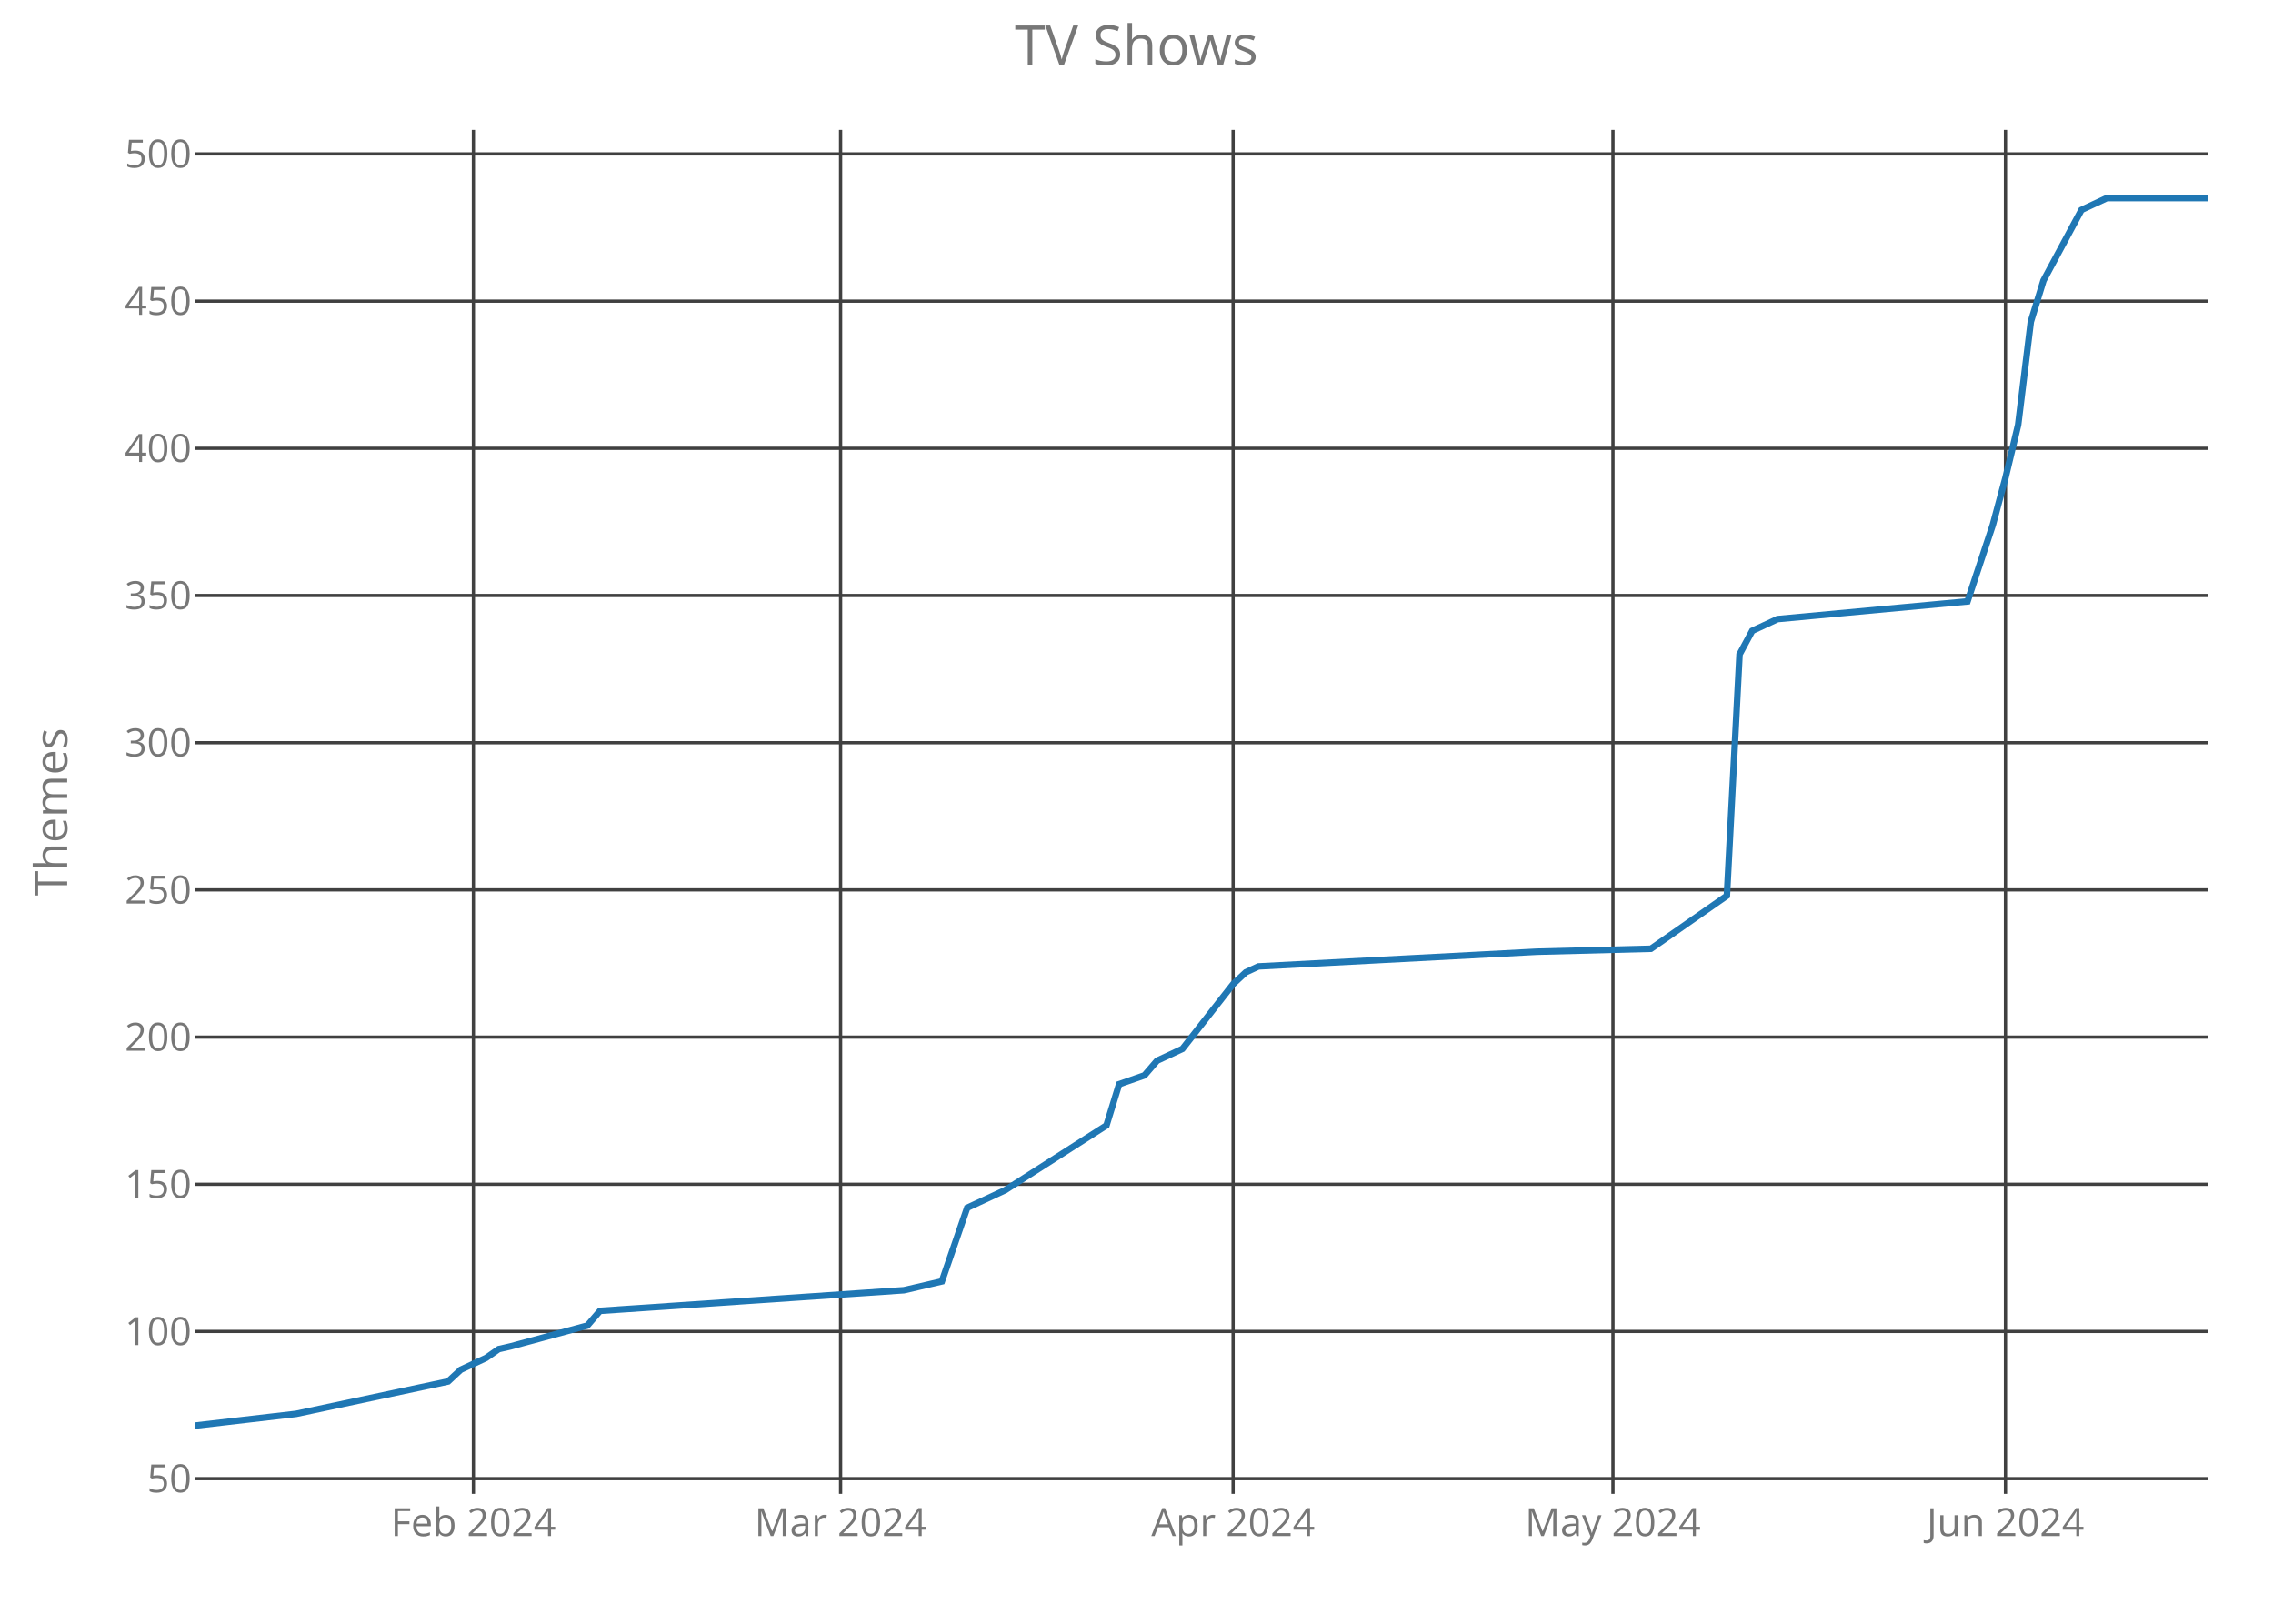
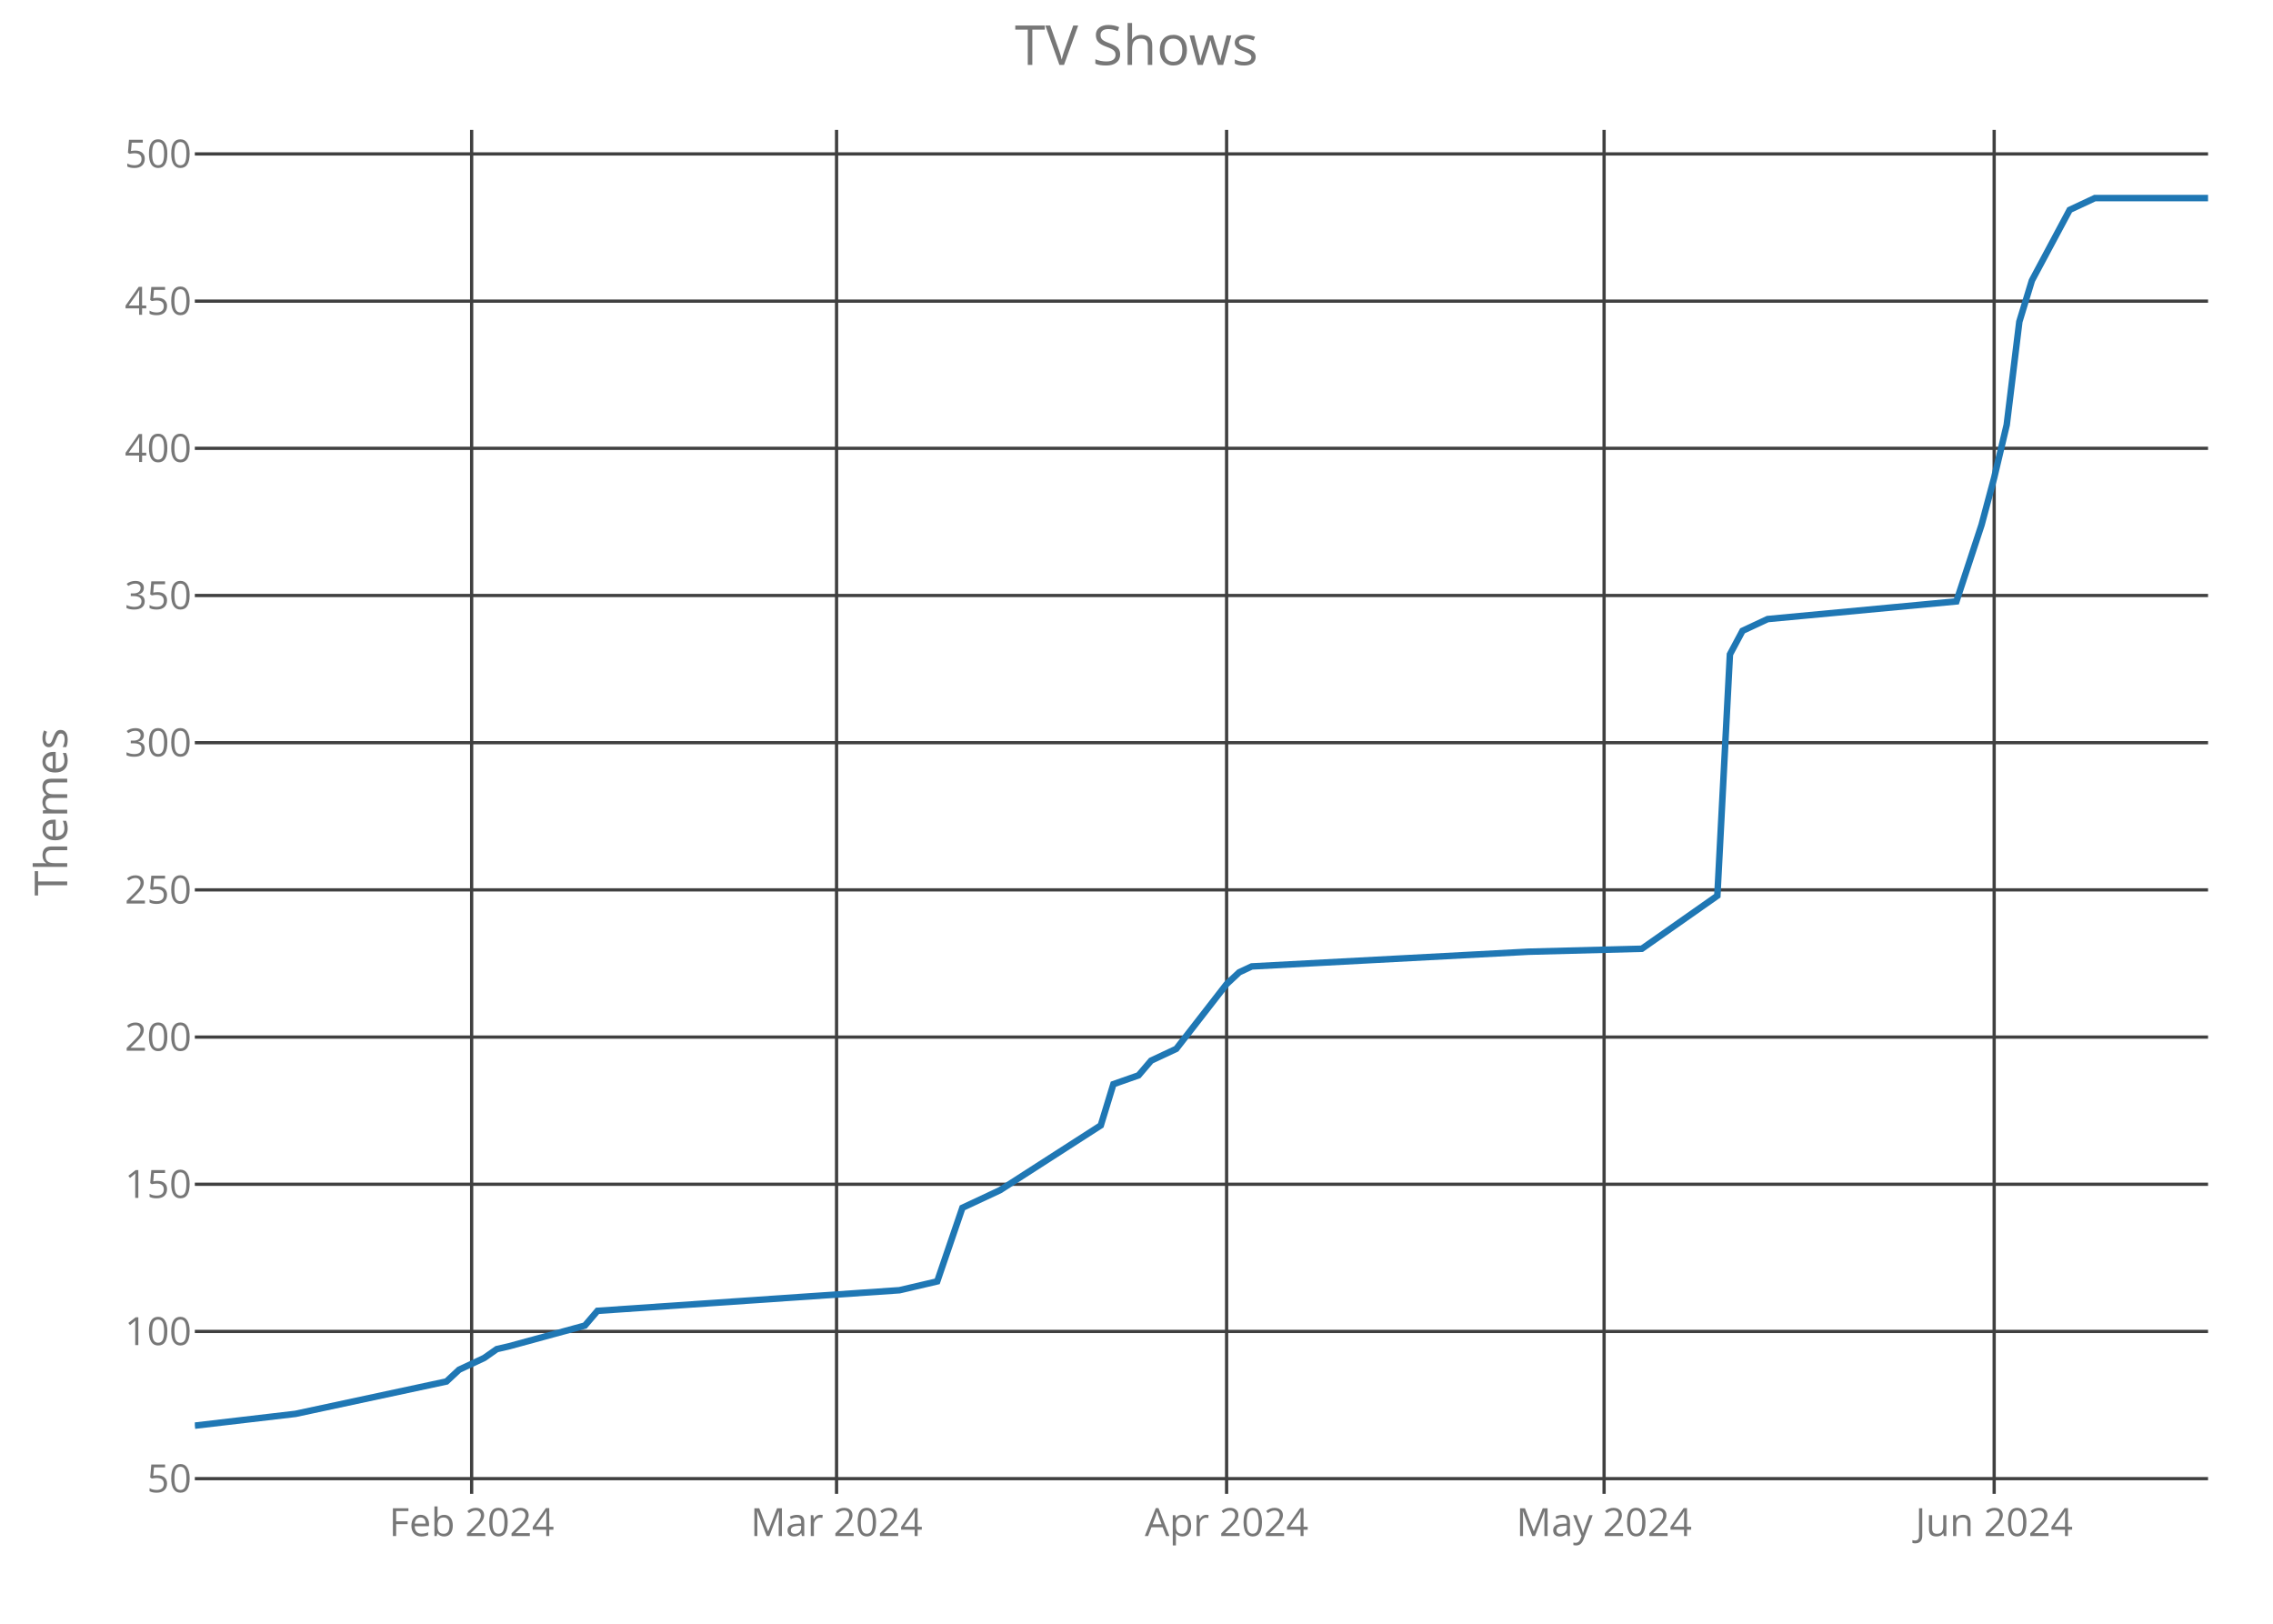
<svg xmlns="http://www.w3.org/2000/svg" class="main-svg" width="700" height="500" style="" viewBox="0 0 700 500">
  <rect x="0" y="0" width="700" height="500" style="fill: rgb(0, 0, 0); fill-opacity: 0;" />
-   <defs id="defs-ba22ef">
+   <defs id="defs-dbc950">
    <g class="clips">
-       <clipPath id="clipba22efxyplot" class="plotclip">
+       <clipPath id="clipdbc950xyplot" class="plotclip">
        <rect width="620" height="420" />
      </clipPath>
-       <clipPath class="axesclip" id="clipba22efx">
+       <clipPath class="axesclip" id="clipdbc950x">
        <rect x="60" y="0" width="620" height="500" />
      </clipPath>
-       <clipPath class="axesclip" id="clipba22efy">
+       <clipPath class="axesclip" id="clipdbc950y">
        <rect x="0" y="40" width="700" height="420" />
      </clipPath>
-       <clipPath class="axesclip" id="clipba22efxy">
+       <clipPath class="axesclip" id="clipdbc950xy">
        <rect x="60" y="40" width="620" height="420" />
      </clipPath>
    </g>
    <g class="gradients" />
  </defs>
  <g class="bglayer">
    <rect class="bg" x="60" y="40" width="620" height="420" style="fill: rgb(0, 0, 0); fill-opacity: 0; stroke-width: 0;" />
  </g>
  <g class="layer-below">
    <g class="imagelayer" />
    <g class="shapelayer" />
  </g>
  <g class="cartesianlayer">
    <g class="subplot xy">
      <g class="layer-subplot">
        <g class="shapelayer" />
        <g class="imagelayer" />
      </g>
      <g class="gridlayer">
        <g class="x">
-           <path class="xgrid crisp" transform="translate(145.79,0)" d="M0,40v420" style="stroke: rgb(64, 64, 64); stroke-opacity: 1; stroke-width: 1px;" />
-           <path class="xgrid crisp" transform="translate(258.87,0)" d="M0,40v420" style="stroke: rgb(64, 64, 64); stroke-opacity: 1; stroke-width: 1px;" />
-           <path class="xgrid crisp" transform="translate(379.75,0)" d="M0,40v420" style="stroke: rgb(64, 64, 64); stroke-opacity: 1; stroke-width: 1px;" />
-           <path class="xgrid crisp" transform="translate(496.73,0)" d="M0,40v420" style="stroke: rgb(64, 64, 64); stroke-opacity: 1; stroke-width: 1px;" />
-           <path class="xgrid crisp" transform="translate(617.61,0)" d="M0,40v420" style="stroke: rgb(64, 64, 64); stroke-opacity: 1; stroke-width: 1px;" />
+           <path class="xgrid crisp" transform="translate(145.25,0)" d="M0,40v420" style="stroke: rgb(64, 64, 64); stroke-opacity: 1; stroke-width: 1px;" />
+           <path class="xgrid crisp" transform="translate(257.63,0)" d="M0,40v420" style="stroke: rgb(64, 64, 64); stroke-opacity: 1; stroke-width: 1px;" />
+           <path class="xgrid crisp" transform="translate(377.75,0)" d="M0,40v420" style="stroke: rgb(64, 64, 64); stroke-opacity: 1; stroke-width: 1px;" />
+           <path class="xgrid crisp" transform="translate(494,0)" d="M0,40v420" style="stroke: rgb(64, 64, 64); stroke-opacity: 1; stroke-width: 1px;" />
+           <path class="xgrid crisp" transform="translate(614.13,0)" d="M0,40v420" style="stroke: rgb(64, 64, 64); stroke-opacity: 1; stroke-width: 1px;" />
        </g>
        <g class="y">
          <path class="ygrid crisp" transform="translate(0,455.32)" d="M60,0h620" style="stroke: rgb(64, 64, 64); stroke-opacity: 1; stroke-width: 1px;" />
          <path class="ygrid crisp" transform="translate(0,409.99)" d="M60,0h620" style="stroke: rgb(64, 64, 64); stroke-opacity: 1; stroke-width: 1px;" />
          <path class="ygrid crisp" transform="translate(0,364.67)" d="M60,0h620" style="stroke: rgb(64, 64, 64); stroke-opacity: 1; stroke-width: 1px;" />
          <path class="ygrid crisp" transform="translate(0,319.35)" d="M60,0h620" style="stroke: rgb(64, 64, 64); stroke-opacity: 1; stroke-width: 1px;" />
          <path class="ygrid crisp" transform="translate(0,274.02)" d="M60,0h620" style="stroke: rgb(64, 64, 64); stroke-opacity: 1; stroke-width: 1px;" />
          <path class="ygrid crisp" transform="translate(0,228.7)" d="M60,0h620" style="stroke: rgb(64, 64, 64); stroke-opacity: 1; stroke-width: 1px;" />
          <path class="ygrid crisp" transform="translate(0,183.37)" d="M60,0h620" style="stroke: rgb(64, 64, 64); stroke-opacity: 1; stroke-width: 1px;" />
          <path class="ygrid crisp" transform="translate(0,138.05)" d="M60,0h620" style="stroke: rgb(64, 64, 64); stroke-opacity: 1; stroke-width: 1px;" />
          <path class="ygrid crisp" transform="translate(0,92.73)" d="M60,0h620" style="stroke: rgb(64, 64, 64); stroke-opacity: 1; stroke-width: 1px;" />
          <path class="ygrid crisp" transform="translate(0,47.4)" d="M60,0h620" style="stroke: rgb(64, 64, 64); stroke-opacity: 1; stroke-width: 1px;" />
        </g>
      </g>
      <g class="zerolinelayer" />
      <path class="xlines-below crisp" d="M0,0" style="fill: none;" />
      <path class="ylines-below crisp" d="M0,0" style="fill: none;" />
      <g class="overlines-below" />
      <g class="xaxislayer-below">
        <g class="xtick">
-           <text text-anchor="middle" x="0" y="473" transform="translate(145.79,0)" style="font-family: 'Open Sans'; font-size: 12px; fill: rgb(119, 119, 119); fill-opacity: 1; white-space: pre;">Feb 2024</text>
+           <text text-anchor="middle" x="0" y="473" transform="translate(145.25,0)" style="font-family: 'Open Sans'; font-size: 12px; fill: rgb(119, 119, 119); fill-opacity: 1; white-space: pre;">Feb 2024</text>
        </g>
        <g class="xtick">
-           <text text-anchor="middle" x="0" y="473" transform="translate(258.87,0)" style="font-family: 'Open Sans'; font-size: 12px; fill: rgb(119, 119, 119); fill-opacity: 1; white-space: pre;">Mar 2024</text>
+           <text text-anchor="middle" x="0" y="473" transform="translate(257.63,0)" style="font-family: 'Open Sans'; font-size: 12px; fill: rgb(119, 119, 119); fill-opacity: 1; white-space: pre;">Mar 2024</text>
        </g>
        <g class="xtick">
-           <text text-anchor="middle" x="0" y="473" transform="translate(379.75,0)" style="font-family: 'Open Sans'; font-size: 12px; fill: rgb(119, 119, 119); fill-opacity: 1; white-space: pre;">Apr 2024</text>
+           <text text-anchor="middle" x="0" y="473" transform="translate(377.75,0)" style="font-family: 'Open Sans'; font-size: 12px; fill: rgb(119, 119, 119); fill-opacity: 1; white-space: pre;">Apr 2024</text>
        </g>
        <g class="xtick">
-           <text text-anchor="middle" x="0" y="473" transform="translate(496.73,0)" style="font-family: 'Open Sans'; font-size: 12px; fill: rgb(119, 119, 119); fill-opacity: 1; white-space: pre;">May 2024</text>
+           <text text-anchor="middle" x="0" y="473" transform="translate(494,0)" style="font-family: 'Open Sans'; font-size: 12px; fill: rgb(119, 119, 119); fill-opacity: 1; white-space: pre;">May 2024</text>
        </g>
        <g class="xtick">
-           <text text-anchor="middle" x="0" y="473" transform="translate(617.61,0)" style="font-family: 'Open Sans'; font-size: 12px; fill: rgb(119, 119, 119); fill-opacity: 1; white-space: pre;">Jun 2024</text>
+           <text text-anchor="middle" x="0" y="473" transform="translate(614.13,0)" style="font-family: 'Open Sans'; font-size: 12px; fill: rgb(119, 119, 119); fill-opacity: 1; white-space: pre;">Jun 2024</text>
        </g>
      </g>
      <g class="yaxislayer-below">
        <g class="ytick">
          <text text-anchor="end" x="59" y="4.2" transform="translate(0,455.32)" style="font-family: 'Open Sans'; font-size: 12px; fill: rgb(119, 119, 119); fill-opacity: 1; white-space: pre;">50</text>
        </g>
        <g class="ytick">
          <text text-anchor="end" x="59" y="4.2" transform="translate(0,409.99)" style="font-family: 'Open Sans'; font-size: 12px; fill: rgb(119, 119, 119); fill-opacity: 1; white-space: pre;">100</text>
        </g>
        <g class="ytick">
          <text text-anchor="end" x="59" y="4.2" transform="translate(0,364.67)" style="font-family: 'Open Sans'; font-size: 12px; fill: rgb(119, 119, 119); fill-opacity: 1; white-space: pre;">150</text>
        </g>
        <g class="ytick">
          <text text-anchor="end" x="59" y="4.2" transform="translate(0,319.35)" style="font-family: 'Open Sans'; font-size: 12px; fill: rgb(119, 119, 119); fill-opacity: 1; white-space: pre;">200</text>
        </g>
        <g class="ytick">
          <text text-anchor="end" x="59" y="4.2" transform="translate(0,274.02)" style="font-family: 'Open Sans'; font-size: 12px; fill: rgb(119, 119, 119); fill-opacity: 1; white-space: pre;">250</text>
        </g>
        <g class="ytick">
          <text text-anchor="end" x="59" y="4.2" transform="translate(0,228.7)" style="font-family: 'Open Sans'; font-size: 12px; fill: rgb(119, 119, 119); fill-opacity: 1; white-space: pre;">300</text>
        </g>
        <g class="ytick">
          <text text-anchor="end" x="59" y="4.2" transform="translate(0,183.37)" style="font-family: 'Open Sans'; font-size: 12px; fill: rgb(119, 119, 119); fill-opacity: 1; white-space: pre;">350</text>
        </g>
        <g class="ytick">
          <text text-anchor="end" x="59" y="4.2" transform="translate(0,138.05)" style="font-family: 'Open Sans'; font-size: 12px; fill: rgb(119, 119, 119); fill-opacity: 1; white-space: pre;">400</text>
        </g>
        <g class="ytick">
          <text text-anchor="end" x="59" y="4.2" transform="translate(0,92.73)" style="font-family: 'Open Sans'; font-size: 12px; fill: rgb(119, 119, 119); fill-opacity: 1; white-space: pre;">450</text>
        </g>
        <g class="ytick">
          <text text-anchor="end" x="59" y="4.2" transform="translate(0,47.4)" style="font-family: 'Open Sans'; font-size: 12px; fill: rgb(119, 119, 119); fill-opacity: 1; white-space: pre;">500</text>
        </g>
      </g>
      <g class="overaxes-below" />
-       <g class="plot" transform="translate(60,40)" clip-path="url('#clipba22efxyplot')">
+       <g class="plot" transform="translate(60,40)" clip-path="url('#clipdbc950xyplot')">
        <g class="scatterlayer mlayer">
-           <g class="trace scatter trace96e716" style="stroke-miterlimit: 2; opacity: 1;">
+           <g class="trace scatter trace89d3bd" style="stroke-miterlimit: 2; opacity: 1;">
            <g class="fills" />
            <g class="errorbars" />
            <g class="lines">
-               <path class="js-line" d="M0,399L31.19,395.37L77.99,385.4L81.89,381.78L89.69,378.15L93.58,375.43L97.48,374.53L120.88,368.18L124.78,363.65L218.36,357.3L230.06,354.58L237.86,331.92L249.56,326.48L280.75,306.54L284.65,293.85L292.45,291.13L296.35,286.6L304.15,282.97L319.75,263.03L323.65,259.4L327.55,257.59L413.33,253.06L448.43,252.15L471.82,235.83L475.72,161.5L479.62,154.25L483.52,152.44L487.42,150.63L545.91,145.19L553.71,121.62L557.61,107.12L561.51,90.8L565.41,59.07L569.31,46.38L581.01,24.63L588.81,21L620,21" style="vector-effect: non-scaling-stroke; fill: none; stroke: rgb(31, 119, 180); stroke-opacity: 1; stroke-width: 2px; opacity: 1;" />
+               <path class="js-line" d="M0,399L31,395.37L77.5,385.4L81.38,381.78L89.13,378.15L93,375.43L96.88,374.53L120.13,368.18L124,363.65L217,357.3L228.63,354.58L236.38,331.92L248,326.48L279,306.54L282.88,293.85L290.63,291.13L294.5,286.6L302.25,282.97L317.75,263.03L321.63,259.4L325.5,257.59L410.75,253.06L445.63,252.15L468.88,235.83L472.75,161.5L476.63,154.25L480.5,152.44L484.38,150.63L542.5,145.19L550.25,121.62L554.13,107.12L558,90.8L561.88,59.07L565.75,46.38L577.38,24.63L585.13,21L620,21" style="vector-effect: non-scaling-stroke; fill: none; stroke: rgb(31, 119, 180); stroke-opacity: 1; stroke-width: 2px; opacity: 1;" />
            </g>
            <g class="points" />
            <g class="text" />
          </g>
        </g>
      </g>
      <g class="overplot" />
      <path class="xlines-above" />
      <path class="ylines-above" />
      <g class="overlines-above" />
      <g class="xaxislayer-above" />
      <g class="yaxislayer-above" />
      <g class="overaxes-above" />
    </g>
  </g>
  <g class="polarlayer" />
  <g class="ternarylayer" />
  <g class="geolayer" />
  <g class="funnelarealayer" />
  <g class="pielayer" />
  <g class="treemaplayer" />
  <g class="sunburstlayer" />
  <g class="glimages" />
-   <defs id="topdefs-ba22ef">
+   <defs id="topdefs-dbc950">
    <g class="clips" />
  </defs>
  <g class="layer-above">
    <g class="imagelayer" />
    <g class="shapelayer" />
  </g>
  <g class="infolayer">
    <g class="g-gtitle">
      <text class="gtitle" x="350" y="20" text-anchor="middle" dy="0em" style="font-family: 'Open Sans'; font-size: 17px; fill: rgb(119, 119, 119); opacity: 1; font-weight: normal; white-space: pre;">TV Shows</text>
    </g>
    <g class="g-xtitle" />
    <g class="g-ytitle">
      <text class="ytitle" transform="rotate(-90,20.7,250)" x="20.7" y="250" text-anchor="middle" style="font-family: 'Open Sans'; font-size: 14px; fill: rgb(119, 119, 119); opacity: 1; font-weight: normal; white-space: pre;">Themes</text>
    </g>
  </g>
</svg>
